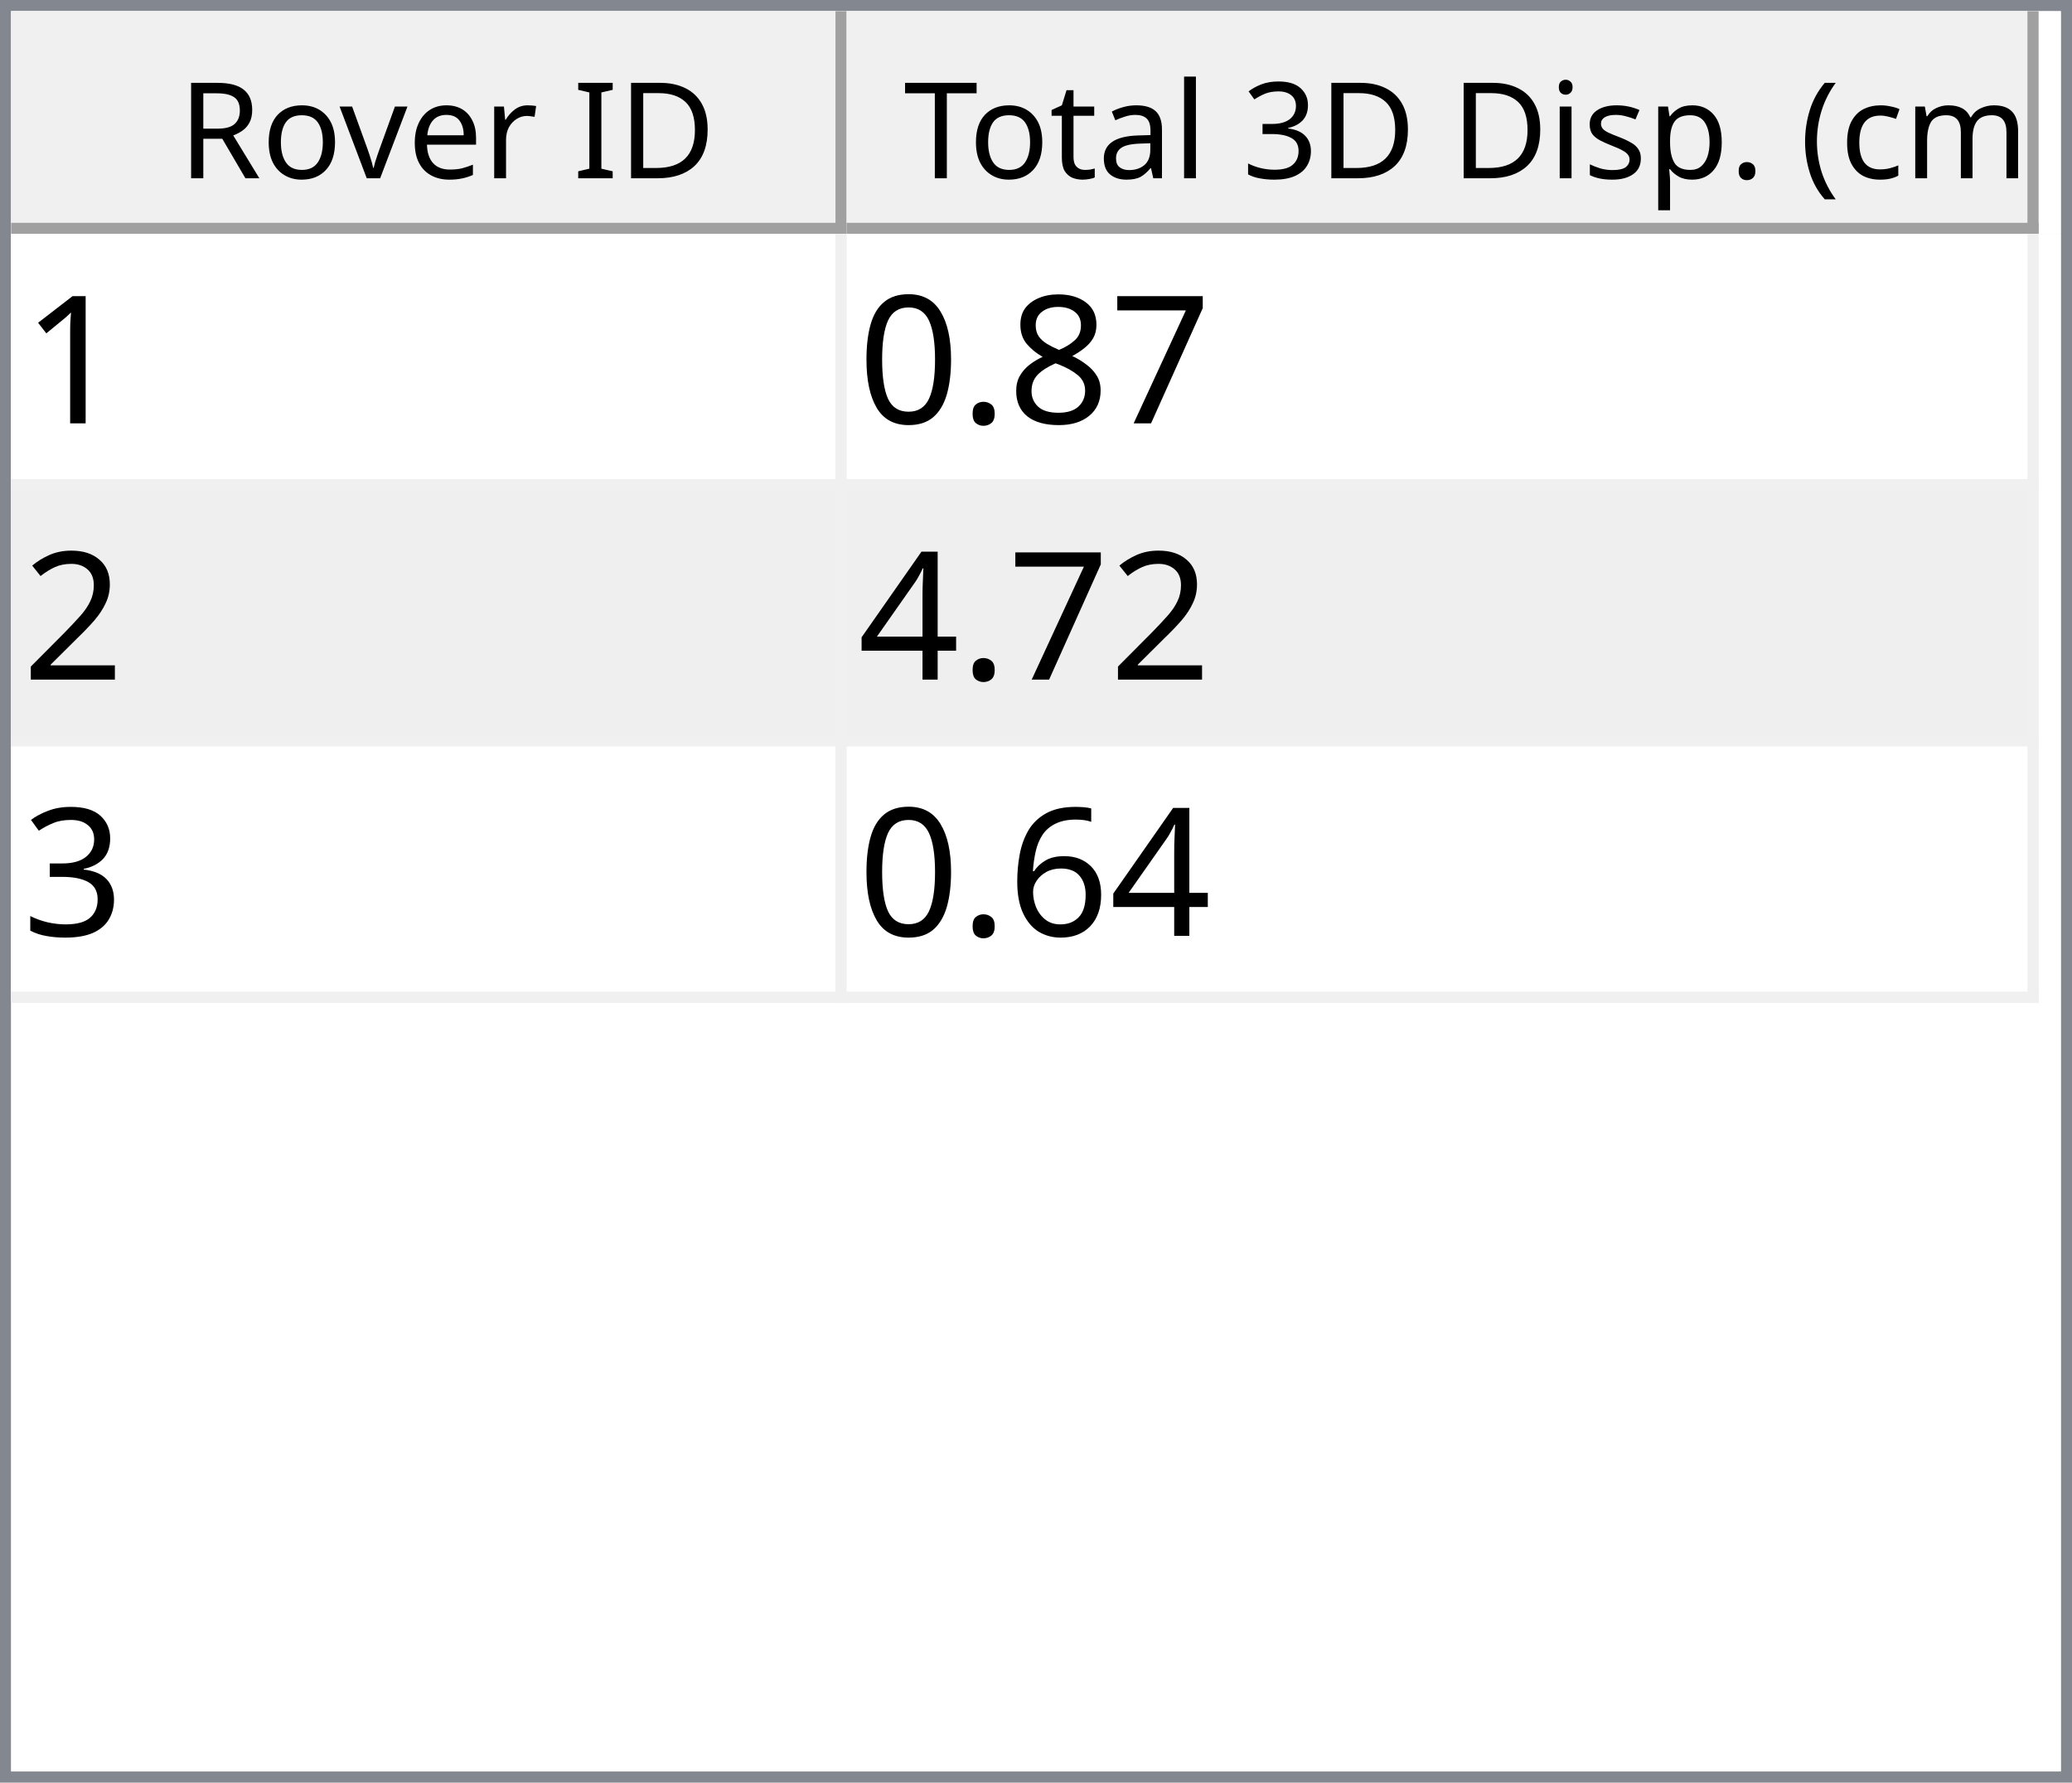
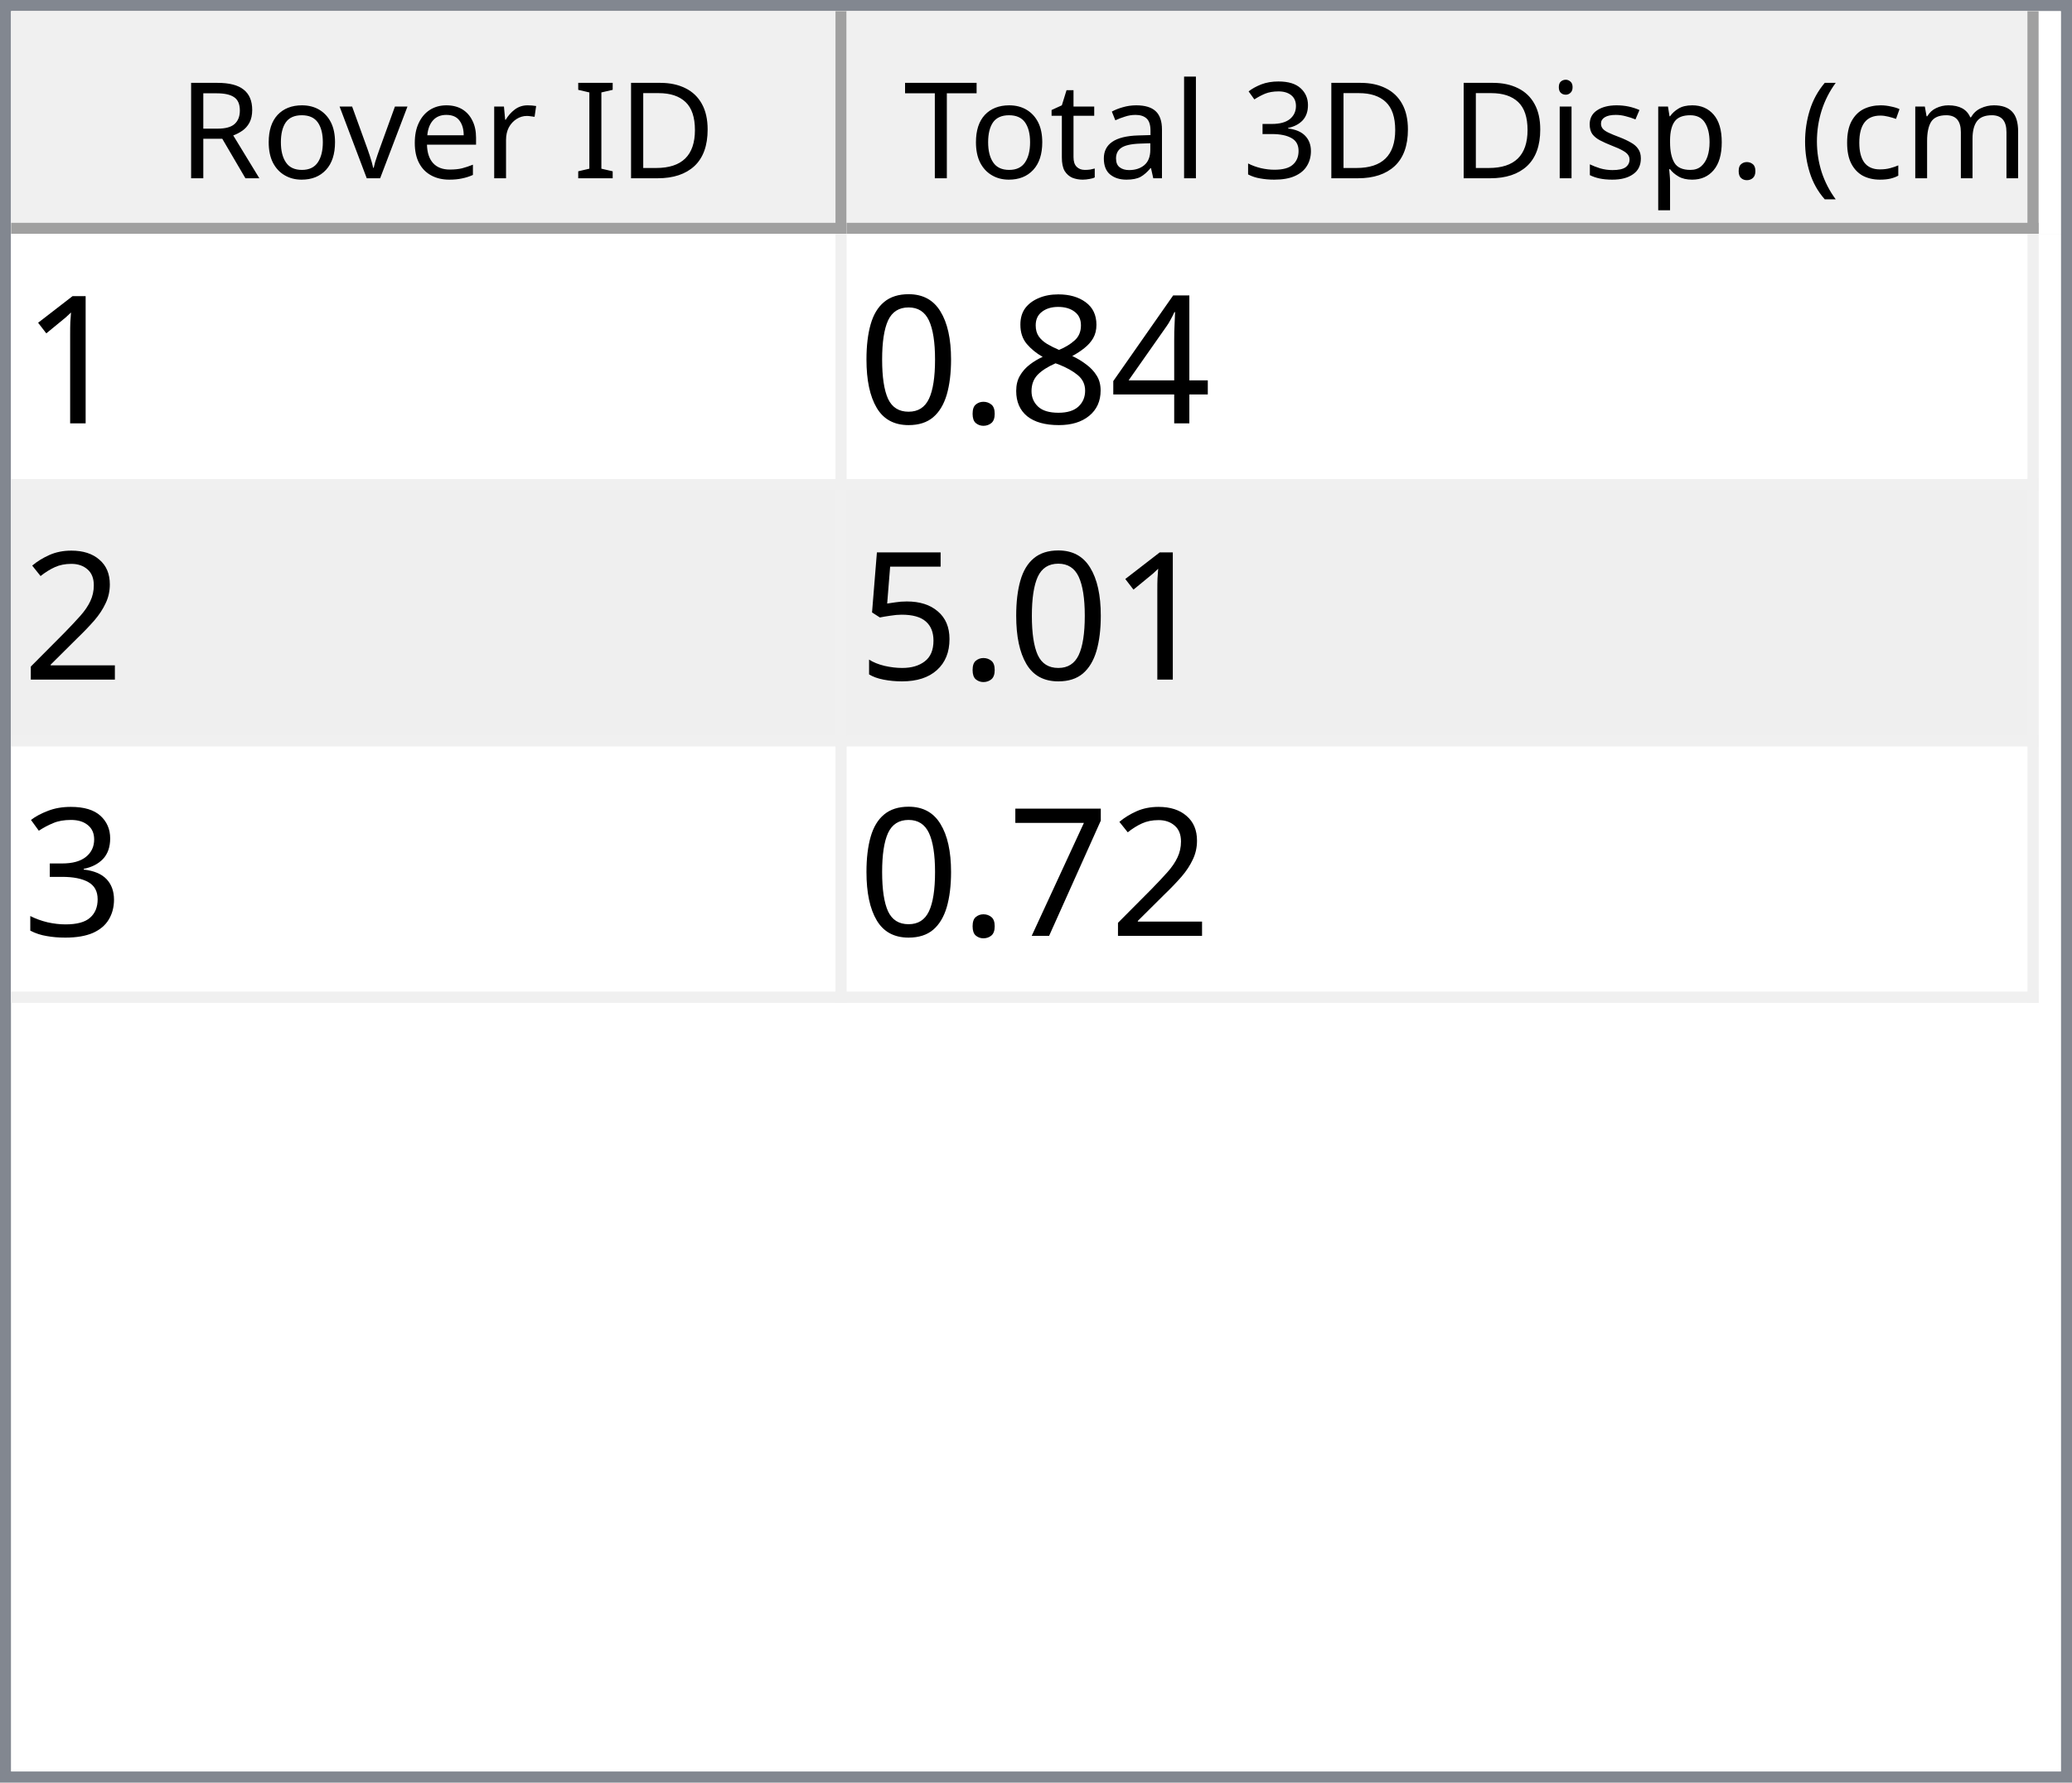
<svg xmlns="http://www.w3.org/2000/svg" style="fill-opacity:1; color-rendering:auto; color-interpolation:auto; text-rendering:auto; stroke:black; stroke-linecap:square; stroke-miterlimit:10; shape-rendering:auto; stroke-opacity:1; fill:black; stroke-dasharray:none; font-weight:normal; stroke-width:1; font-family:'Dialog'; font-style:normal; stroke-linejoin:miter; font-size:12px; stroke-dashoffset:0; image-rendering:auto;" width="186" height="160">
  <defs id="genericDefs" />
  <g>
    <defs id="defs1">
      <clipPath clipPathUnits="userSpaceOnUse" id="clipPath1">
        <path d="M0 0 L186 0 L186 160 L0 160 L0 0 Z" />
      </clipPath>
      <clipPath clipPathUnits="userSpaceOnUse" id="clipPath2">
        <path d="M0 0 L0 160 L186 160 L186 0 Z" />
      </clipPath>
      <clipPath clipPathUnits="userSpaceOnUse" id="clipPath3">
        <path d="M0 0 L0 20 L184 20 L184 0 Z" />
      </clipPath>
      <clipPath clipPathUnits="userSpaceOnUse" id="clipPath4">
        <path d="M0 0 L0 20 L75 20 L75 0 Z" />
      </clipPath>
      <clipPath clipPathUnits="userSpaceOnUse" id="clipPath5">
        <path d="M1 1 L1 19 L74 19 L74 1 Z" />
      </clipPath>
      <clipPath clipPathUnits="userSpaceOnUse" id="clipPath6">
        <path d="M0 0 L0 18 L73 18 L73 0 Z" />
      </clipPath>
      <clipPath clipPathUnits="userSpaceOnUse" id="clipPath7">
        <path d="M-0.5 -0.5 L-0.5 19.5 L74.5 19.5 L74.5 -0.5 Z" />
      </clipPath>
      <clipPath clipPathUnits="userSpaceOnUse" id="clipPath8">
        <path d="M0 0 L0 20 L107 20 L107 0 Z" />
      </clipPath>
      <clipPath clipPathUnits="userSpaceOnUse" id="clipPath9">
        <path d="M1 1 L1 19 L106 19 L106 1 Z" />
      </clipPath>
      <clipPath clipPathUnits="userSpaceOnUse" id="clipPath10">
        <path d="M0 0 L0 18 L105 18 L105 0 Z" />
      </clipPath>
      <clipPath clipPathUnits="userSpaceOnUse" id="clipPath11">
        <path d="M-0.5 -0.5 L-0.5 19.5 L106.5 19.5 L106.5 -0.5 Z" />
      </clipPath>
      <clipPath clipPathUnits="userSpaceOnUse" id="clipPath12">
        <path d="M0 0 L0 138 L184 138 L184 0 Z" />
      </clipPath>
      <clipPath clipPathUnits="userSpaceOnUse" id="clipPath13">
        <path d="M0 0 L0 69 L182 69 L182 0 Z" />
      </clipPath>
      <clipPath clipPathUnits="userSpaceOnUse" id="clipPath14">
        <path d="M-0.5 -0.5 L-0.5 68.5 L181.5 68.5 L181.5 -0.5 Z" />
      </clipPath>
      <clipPath clipPathUnits="userSpaceOnUse" id="clipPath15">
        <path d="M0 0 L0 22 L74 22 L74 0 Z" />
      </clipPath>
      <clipPath clipPathUnits="userSpaceOnUse" id="clipPath16">
        <path d="M0 0 L0 22 L106 22 L106 0 Z" />
      </clipPath>
      <font horiz-adv-x="64.551" id="font1">
        <font-face ascent="107.91" descent="25.098" units-per-em="100" style="font-style:normal; font-family:Segoe UI; font-weight:normal;" />
        <missing-glyph horiz-adv-x="64.551" d="M8.109 0 L8.109 68.266 L56.453 68.266 L56.453 0 L8.109 0 ZM15.328 7.234 L49.219 7.234 L49.219 61.031 L15.328 61.031 L15.328 7.234 Z" />
        <glyph unicode="D" horiz-adv-x="70.117" d="M9.188 0 L9.188 70.016 L28.516 70.016 Q65.531 70.016 65.531 35.891 Q65.531 19.672 55.25 9.836 Q44.969 0 27.734 0 L9.188 0 ZM17.391 62.594 L17.391 7.422 L27.828 7.422 Q41.609 7.422 49.273 14.797 Q56.938 22.172 56.938 35.688 Q56.938 62.594 28.328 62.594 L17.391 62.594 Z" />
        <glyph unicode="I" horiz-adv-x="26.611" d="M17.391 0 L9.188 0 L9.188 70.016 L17.391 70.016 L17.391 0 Z" />
        <glyph unicode=" " horiz-adv-x="27.393" d="" />
        <glyph unicode="r" horiz-adv-x="34.766" d="M34.188 41.891 Q32.078 43.5 28.125 43.5 Q23 43.5 19.555 38.672 Q16.109 33.844 16.109 25.484 L16.109 0 L8.109 0 L8.109 50 L16.109 50 L16.109 39.703 L16.312 39.703 Q18.016 44.969 21.531 47.922 Q25.047 50.875 29.391 50.875 Q32.516 50.875 34.188 50.203 L34.188 41.891 Z" />
        <glyph unicode="e" horiz-adv-x="52.295" d="M48.297 23 L12.984 23 Q13.188 14.656 17.484 10.109 Q21.781 5.562 29.297 5.562 Q37.75 5.562 44.828 11.141 L44.828 3.609 Q38.234 -1.172 27.391 -1.172 Q16.797 -1.172 10.742 5.641 Q4.688 12.453 4.688 24.812 Q4.688 36.469 11.305 43.82 Q17.922 51.172 27.734 51.172 Q37.547 51.172 42.922 44.828 Q48.297 38.484 48.297 27.203 L48.297 23 ZM40.094 29.781 Q40.047 36.719 36.75 40.578 Q33.453 44.438 27.594 44.438 Q21.922 44.438 17.969 40.383 Q14.016 36.328 13.094 29.781 L40.094 29.781 Z" />
        <glyph unicode="v" horiz-adv-x="47.9" d="M47.406 50 L27.484 0 L19.625 0 L0.688 50 L9.469 50 L22.172 13.672 Q23.578 9.672 23.922 6.688 L24.125 6.688 Q24.609 10.453 25.688 13.484 L38.969 50 L47.406 50 Z" />
        <glyph unicode="o" horiz-adv-x="58.594" d="M29 -1.172 Q17.922 -1.172 11.305 5.836 Q4.688 12.844 4.688 24.422 Q4.688 37.016 11.57 44.094 Q18.453 51.172 30.172 51.172 Q41.359 51.172 47.633 44.289 Q53.906 37.406 53.906 25.203 Q53.906 13.234 47.141 6.031 Q40.375 -1.172 29 -1.172 ZM29.594 44.438 Q21.875 44.438 17.383 39.188 Q12.891 33.938 12.891 24.703 Q12.891 15.828 17.43 10.695 Q21.969 5.562 29.594 5.562 Q37.359 5.562 41.531 10.594 Q45.703 15.625 45.703 24.906 Q45.703 34.281 41.531 39.359 Q37.359 44.438 29.594 44.438 Z" />
        <glyph unicode="R" horiz-adv-x="59.814" d="M59.375 0 L49.609 0 L37.891 19.625 Q36.281 22.359 34.766 24.289 Q33.25 26.219 31.664 27.438 Q30.078 28.656 28.25 29.219 Q26.422 29.781 24.125 29.781 L17.391 29.781 L17.391 0 L9.188 0 L9.188 70.016 L30.078 70.016 Q34.672 70.016 38.555 68.867 Q42.438 67.719 45.289 65.375 Q48.141 63.031 49.758 59.547 Q51.375 56.062 51.375 51.375 Q51.375 47.703 50.273 44.656 Q49.172 41.609 47.148 39.211 Q45.125 36.812 42.266 35.133 Q39.406 33.453 35.844 32.516 L35.844 32.328 Q37.594 31.547 38.891 30.547 Q40.188 29.547 41.359 28.18 Q42.531 26.812 43.68 25.078 Q44.828 23.344 46.234 21.047 L59.375 0 ZM17.391 62.594 L17.391 37.203 L28.516 37.203 Q31.594 37.203 34.203 38.133 Q36.812 39.062 38.719 40.797 Q40.625 42.531 41.703 45.047 Q42.781 47.562 42.781 50.688 Q42.781 56.297 39.141 59.445 Q35.5 62.594 28.609 62.594 L17.391 62.594 Z" />
        <glyph unicode=")" horiz-adv-x="30.176" d="M8.297 -15.922 L1.172 -15.922 Q16.406 2.344 16.406 26.812 Q16.406 51.469 1.078 70.016 L8.297 70.016 Q23.531 52.156 23.531 26.703 Q23.531 1.375 8.297 -15.922 Z" />
        <glyph unicode="m" horiz-adv-x="86.133" d="M79.109 0 L71.094 0 L71.094 28.719 Q71.094 37.016 68.531 40.727 Q65.969 44.438 59.906 44.438 Q54.781 44.438 51.195 39.75 Q47.609 35.062 47.609 28.516 L47.609 0 L39.594 0 L39.594 29.688 Q39.594 44.438 28.219 44.438 Q22.953 44.438 19.531 40.016 Q16.109 35.594 16.109 28.516 L16.109 0 L8.109 0 L8.109 50 L16.109 50 L16.109 42.094 L16.312 42.094 Q21.625 51.172 31.844 51.172 Q36.969 51.172 40.773 48.312 Q44.578 45.453 46 40.828 Q51.562 51.172 62.594 51.172 Q79.109 51.172 79.109 30.812 L79.109 0 Z" />
        <glyph unicode="c" horiz-adv-x="46.191" d="M42.188 2.297 Q36.422 -1.172 28.516 -1.172 Q17.828 -1.172 11.258 5.789 Q4.688 12.75 4.688 23.828 Q4.688 36.188 11.766 43.68 Q18.844 51.172 30.672 51.172 Q37.25 51.172 42.281 48.734 L42.281 40.531 Q36.719 44.438 30.375 44.438 Q22.703 44.438 17.797 38.945 Q12.891 33.453 12.891 24.516 Q12.891 15.719 17.508 10.641 Q22.125 5.562 29.891 5.562 Q36.422 5.562 42.188 9.906 L42.188 2.297 Z" />
        <glyph unicode="(" horiz-adv-x="30.176" d="M29.109 -15.922 L21.969 -15.922 Q6.844 1.375 6.844 26.703 Q6.844 52.156 21.969 70.016 L29.203 70.016 Q13.875 51.469 13.875 26.812 Q13.875 2.344 29.109 -15.922 Z" />
        <glyph unicode="." horiz-adv-x="21.68" d="M10.891 -1.078 Q8.641 -1.078 7.055 0.539 Q5.469 2.156 5.469 4.391 Q5.469 6.641 7.055 8.273 Q8.641 9.906 10.891 9.906 Q13.188 9.906 14.797 8.273 Q16.406 6.641 16.406 4.391 Q16.406 2.156 14.797 0.539 Q13.188 -1.078 10.891 -1.078 Z" />
        <glyph unicode="p" horiz-adv-x="58.789" d="M16.312 7.234 L16.109 7.234 L16.109 -23 L8.109 -23 L8.109 50 L16.109 50 L16.109 41.219 L16.312 41.219 Q22.219 51.172 33.594 51.172 Q43.266 51.172 48.688 44.461 Q54.109 37.75 54.109 26.469 Q54.109 13.922 48 6.375 Q41.891 -1.172 31.297 -1.172 Q21.578 -1.172 16.312 7.234 ZM16.109 27.391 L16.109 20.406 Q16.109 14.203 20.141 9.883 Q24.172 5.562 30.375 5.562 Q37.641 5.562 41.773 11.133 Q45.906 16.703 45.906 26.609 Q45.906 34.969 42.047 39.703 Q38.188 44.438 31.594 44.438 Q24.609 44.438 20.359 39.578 Q16.109 34.719 16.109 27.391 Z" />
        <glyph unicode="s" horiz-adv-x="42.432" d="M5.078 1.812 L5.078 10.406 Q11.625 5.562 19.484 5.562 Q30.031 5.562 30.031 12.594 Q30.031 14.594 29.125 15.992 Q28.219 17.391 26.68 18.461 Q25.141 19.531 23.07 20.383 Q21 21.234 18.609 22.172 Q15.281 23.484 12.766 24.828 Q10.25 26.172 8.57 27.859 Q6.891 29.547 6.031 31.695 Q5.172 33.844 5.172 36.719 Q5.172 40.234 6.789 42.945 Q8.406 45.656 11.086 47.484 Q13.766 49.312 17.211 50.242 Q20.656 51.172 24.312 51.172 Q30.812 51.172 35.938 48.922 L35.938 40.828 Q30.422 44.438 23.25 44.438 Q21 44.438 19.195 43.922 Q17.391 43.406 16.094 42.477 Q14.797 41.547 14.086 40.258 Q13.375 38.969 13.375 37.406 Q13.375 35.453 14.086 34.133 Q14.797 32.812 16.164 31.789 Q17.531 30.766 19.484 29.938 Q21.438 29.109 23.922 28.125 Q27.25 26.859 29.883 25.516 Q32.516 24.172 34.375 22.484 Q36.234 20.797 37.234 18.602 Q38.234 16.406 38.234 13.375 Q38.234 9.672 36.602 6.938 Q34.969 4.203 32.234 2.398 Q29.5 0.594 25.93 -0.289 Q22.359 -1.172 18.453 -1.172 Q10.75 -1.172 5.078 1.812 Z" />
        <glyph unicode="i" horiz-adv-x="24.219" d="M12.203 62.703 Q10.062 62.703 8.547 64.164 Q7.031 65.625 7.031 67.875 Q7.031 70.125 8.547 71.609 Q10.062 73.094 12.203 73.094 Q14.406 73.094 15.945 71.609 Q17.484 70.125 17.484 67.875 Q17.484 65.719 15.945 64.211 Q14.406 62.703 12.203 62.703 ZM16.109 0 L8.109 0 L8.109 50 L16.109 50 L16.109 0 Z" />
        <glyph unicode="3" horiz-adv-x="53.906" d="M46.531 19.828 Q46.531 15.094 44.75 11.211 Q42.969 7.328 39.719 4.57 Q36.469 1.812 31.93 0.297 Q27.391 -1.219 21.922 -1.219 Q11.922 -1.219 6 2.594 L6 11.188 Q13.094 5.609 22.219 5.609 Q25.875 5.609 28.828 6.539 Q31.781 7.469 33.906 9.227 Q36.031 10.984 37.18 13.477 Q38.328 15.969 38.328 19.094 Q38.328 32.812 18.797 32.812 L12.984 32.812 L12.984 39.594 L18.5 39.594 Q35.797 39.594 35.797 52.484 Q35.797 64.406 22.609 64.406 Q15.188 64.406 8.688 59.422 L8.688 67.188 Q15.375 71.188 24.609 71.188 Q29 71.188 32.57 69.969 Q36.141 68.75 38.68 66.555 Q41.219 64.359 42.609 61.281 Q44 58.203 44 54.5 Q44 40.672 30.031 36.719 L30.031 36.531 Q33.594 36.141 36.625 34.797 Q39.656 33.453 41.852 31.305 Q44.047 29.156 45.289 26.25 Q46.531 23.344 46.531 19.828 Z" />
        <glyph unicode="l" horiz-adv-x="24.219" d="M16.109 0 L8.109 0 L8.109 74.031 L16.109 74.031 L16.109 0 Z" />
        <glyph unicode="a" horiz-adv-x="50.879" d="M43.891 0 L35.891 0 L35.891 7.812 L35.688 7.812 Q30.469 -1.172 20.312 -1.172 Q12.844 -1.172 8.617 2.781 Q4.391 6.734 4.391 13.281 Q4.391 27.297 20.906 29.594 L35.891 31.688 Q35.891 44.438 25.594 44.438 Q16.547 44.438 9.281 38.281 L9.281 46.484 Q16.656 51.172 26.266 51.172 Q43.891 51.172 43.891 32.516 L43.891 0 ZM35.891 25.297 L23.828 23.641 Q18.266 22.859 15.43 20.875 Q12.594 18.891 12.594 13.875 Q12.594 10.203 15.211 7.883 Q17.828 5.562 22.172 5.562 Q28.125 5.562 32.008 9.742 Q35.891 13.922 35.891 20.312 L35.891 25.297 Z" />
        <glyph unicode="t" horiz-adv-x="33.887" d="M31.297 0.484 Q28.469 -1.078 23.828 -1.078 Q10.688 -1.078 10.688 13.578 L10.688 43.172 L2.094 43.172 L2.094 50 L10.688 50 L10.688 62.203 L18.703 64.797 L18.703 50 L31.297 50 L31.297 43.172 L18.703 43.172 L18.703 14.984 Q18.703 9.969 20.414 7.82 Q22.125 5.672 26.078 5.672 Q29.109 5.672 31.297 7.328 L31.297 0.484 Z" />
        <glyph unicode="T" horiz-adv-x="52.393" d="M50.594 62.594 L30.375 62.594 L30.375 0 L22.172 0 L22.172 62.594 L2 62.594 L2 70.016 L50.594 70.016 L50.594 62.594 Z" />
      </font>
      <font horiz-adv-x="75.0" id="font2">
        <font-face ascent="100.537" descent="21.973" units-per-em="100" style="font-style:normal; font-family:sans-serif; font-weight:normal;" />
        <missing-glyph horiz-adv-x="75.0" d="M12.5 0 L12.5 62.5 L62.5 62.5 L62.5 0 L12.5 0 ZM14.062 1.562 L60.938 1.562 L60.938 60.938 L14.062 60.938 L14.062 1.562 Z" />
        <glyph unicode="1" horiz-adv-x="55.615" d="M37.25 0 L28.469 0 L28.469 56 Q25.297 52.984 20.141 49.953 Q14.984 46.922 10.891 45.406 L10.891 53.906 Q18.266 57.375 23.781 62.305 Q29.297 67.234 31.594 71.875 L37.25 71.875 L37.25 0 Z" />
-         <glyph unicode="7" horiz-adv-x="55.615" d="M4.734 62.203 L4.734 70.656 L51.078 70.656 L51.078 63.812 Q44.234 56.547 37.523 44.484 Q30.812 32.422 27.156 19.672 Q24.516 10.688 23.781 0 L14.75 0 Q14.891 8.453 18.062 20.414 Q21.234 32.375 27.172 43.484 Q33.109 54.594 39.797 62.203 L4.734 62.203 Z" />
+         <glyph unicode="4" horiz-adv-x="55.615" d="M32.328 0 L32.328 17.141 L1.266 17.141 L1.266 25.203 L33.938 71.578 L41.109 71.578 L41.109 25.203 L50.781 25.203 L50.781 17.141 L41.109 17.141 L41.109 0 L32.328 0 ZM32.328 25.203 L32.328 57.469 L9.906 25.203 L32.328 25.203 Z" />
        <glyph unicode="8" horiz-adv-x="55.615" d="M17.672 38.812 Q12.203 40.828 9.57 44.539 Q6.938 48.25 6.938 53.422 Q6.938 61.234 12.555 66.555 Q18.172 71.875 27.484 71.875 Q36.859 71.875 42.578 66.43 Q48.297 60.984 48.297 53.172 Q48.297 48.188 45.68 44.508 Q43.062 40.828 37.75 38.812 Q44.344 36.672 47.781 31.883 Q51.219 27.094 51.219 20.453 Q51.219 11.281 44.727 5.031 Q38.234 -1.219 27.641 -1.219 Q17.047 -1.219 10.547 5.055 Q4.047 11.328 4.047 20.703 Q4.047 27.688 7.594 32.398 Q11.141 37.109 17.672 38.812 ZM15.922 53.719 Q15.922 48.641 19.195 45.414 Q22.469 42.188 27.688 42.188 Q32.766 42.188 36.016 45.383 Q39.266 48.578 39.266 53.219 Q39.266 58.062 35.914 61.359 Q32.562 64.656 27.594 64.656 Q22.562 64.656 19.242 61.43 Q15.922 58.203 15.922 53.719 ZM13.094 20.656 Q13.094 16.891 14.875 13.375 Q16.656 9.859 20.172 7.93 Q23.688 6 27.734 6 Q34.031 6 38.133 10.055 Q42.234 14.109 42.234 20.359 Q42.234 26.703 38.016 30.859 Q33.797 35.016 27.438 35.016 Q21.234 35.016 17.164 30.914 Q13.094 26.812 13.094 20.656 Z" />
        <glyph unicode="." horiz-adv-x="27.783" d="M9.078 0 L9.078 10.016 L19.094 10.016 L19.094 0 L9.078 0 Z" />
        <glyph unicode="0" horiz-adv-x="55.615" d="M4.156 35.297 Q4.156 48 6.766 55.742 Q9.375 63.484 14.523 67.68 Q19.672 71.875 27.484 71.875 Q33.25 71.875 37.594 69.555 Q41.938 67.234 44.773 62.867 Q47.609 58.5 49.219 52.227 Q50.828 45.953 50.828 35.297 Q50.828 22.703 48.242 14.969 Q45.656 7.234 40.508 3.008 Q35.359 -1.219 27.484 -1.219 Q17.141 -1.219 11.234 6.203 Q4.156 15.141 4.156 35.297 ZM13.188 35.297 Q13.188 17.672 17.312 11.836 Q21.438 6 27.484 6 Q33.547 6 37.672 11.859 Q41.797 17.719 41.797 35.297 Q41.797 52.984 37.672 58.789 Q33.547 64.594 27.391 64.594 Q21.344 64.594 17.719 59.469 Q13.188 52.938 13.188 35.297 Z" />
        <glyph unicode="2" horiz-adv-x="55.615" d="M50.344 8.453 L50.344 0 L3.031 0 Q2.938 3.172 4.047 6.109 Q5.859 10.938 9.836 15.625 Q13.812 20.312 21.344 26.469 Q33.016 36.031 37.117 41.625 Q41.219 47.219 41.219 52.203 Q41.219 57.422 37.477 61.008 Q33.734 64.594 27.734 64.594 Q21.391 64.594 17.578 60.789 Q13.766 56.984 13.719 50.25 L4.688 51.172 Q5.609 61.281 11.664 66.578 Q17.719 71.875 27.938 71.875 Q38.234 71.875 44.242 66.164 Q50.25 60.453 50.25 52 Q50.25 47.703 48.492 43.555 Q46.734 39.406 42.656 34.812 Q38.578 30.219 29.109 22.219 Q21.188 15.578 18.945 13.211 Q16.703 10.844 15.234 8.453 L50.344 8.453 Z" />
-         <glyph unicode="4" horiz-adv-x="55.615" d="M32.328 0 L32.328 17.141 L1.266 17.141 L1.266 25.203 L33.938 71.578 L41.109 71.578 L41.109 25.203 L50.781 25.203 L50.781 17.141 L41.109 17.141 L41.109 0 L32.328 0 ZM32.328 25.203 L32.328 57.469 L9.906 25.203 L32.328 25.203 Z" />
+         <glyph unicode="5" horiz-adv-x="55.615" d="M4.156 18.75 L13.375 19.531 Q14.406 12.797 18.141 9.398 Q21.875 6 27.156 6 Q33.5 6 37.891 10.789 Q42.281 15.578 42.281 23.484 Q42.281 31 38.062 35.352 Q33.844 39.703 27 39.703 Q22.75 39.703 19.336 37.773 Q15.922 35.844 13.969 32.766 L5.719 33.844 L12.641 70.609 L48.25 70.609 L48.25 62.203 L19.672 62.203 L15.828 42.969 Q22.266 47.469 29.344 47.469 Q38.719 47.469 45.164 40.969 Q51.609 34.469 51.609 24.266 Q51.609 14.547 45.953 7.469 Q39.062 -1.219 27.156 -1.219 Q17.391 -1.219 11.211 4.25 Q5.031 9.719 4.156 18.75 Z" />
        <glyph unicode="3" horiz-adv-x="55.615" d="M4.203 18.891 L12.984 20.062 Q14.5 12.594 18.141 9.297 Q21.781 6 27 6 Q33.203 6 37.477 10.297 Q41.75 14.594 41.75 20.953 Q41.75 27 37.797 30.93 Q33.844 34.859 27.734 34.859 Q25.25 34.859 21.531 33.891 L22.516 41.609 Q23.391 41.5 23.922 41.5 Q29.547 41.5 34.039 44.43 Q38.531 47.359 38.531 53.469 Q38.531 58.297 35.258 61.477 Q31.984 64.656 26.812 64.656 Q21.688 64.656 18.266 61.43 Q14.844 58.203 13.875 51.766 L5.078 53.328 Q6.688 62.156 12.398 67.016 Q18.109 71.875 26.609 71.875 Q32.469 71.875 37.398 69.359 Q42.328 66.844 44.945 62.5 Q47.562 58.156 47.562 53.266 Q47.562 48.641 45.07 44.828 Q42.578 41.016 37.703 38.766 Q44.047 37.312 47.562 32.695 Q51.078 28.078 51.078 21.141 Q51.078 11.766 44.242 5.25 Q37.406 -1.266 26.953 -1.266 Q17.531 -1.266 11.305 4.352 Q5.078 9.969 4.203 18.891 Z" />
-         <glyph unicode="6" horiz-adv-x="55.615" d="M49.75 54.047 L41.016 53.375 Q39.844 58.547 37.703 60.891 Q34.125 64.656 28.906 64.656 Q24.703 64.656 21.531 62.312 Q17.391 59.281 14.992 53.469 Q12.594 47.656 12.5 36.922 Q15.672 41.75 20.266 44.094 Q24.859 46.438 29.891 46.438 Q38.672 46.438 44.852 39.969 Q51.031 33.5 51.031 23.25 Q51.031 16.5 48.125 10.719 Q45.219 4.938 40.141 1.859 Q35.062 -1.219 28.609 -1.219 Q17.625 -1.219 10.695 6.859 Q3.766 14.938 3.766 33.5 Q3.766 54.25 11.422 63.672 Q18.109 71.875 29.438 71.875 Q37.891 71.875 43.289 67.141 Q48.688 62.406 49.75 54.047 ZM13.875 23.188 Q13.875 18.656 15.797 14.508 Q17.719 10.359 21.188 8.18 Q24.656 6 28.469 6 Q34.031 6 38.039 10.492 Q42.047 14.984 42.047 22.703 Q42.047 30.125 38.086 34.398 Q34.125 38.672 28.125 38.672 Q22.172 38.672 18.023 34.398 Q13.875 30.125 13.875 23.188 Z" />
+         <glyph unicode="7" horiz-adv-x="55.615" d="M4.734 62.203 L4.734 70.656 L51.078 70.656 L51.078 63.812 Q44.234 56.547 37.523 44.484 Q30.812 32.422 27.156 19.672 Q24.516 10.688 23.781 0 L14.75 0 Q14.891 8.453 18.062 20.414 Q21.234 32.375 27.172 43.484 Q33.109 54.594 39.797 62.203 L4.734 62.203 Z" />
      </font>
    </defs>
    <g style="fill:white; stroke:white;">
      <rect x="0" y="0" width="186" style="clip-path:url(#clipPath1); stroke:none;" height="160" />
    </g>
    <g style="fill:white; text-rendering:optimizeSpeed; color-rendering:optimizeSpeed; image-rendering:optimizeSpeed; shape-rendering:crispEdges; stroke:white; color-interpolation:sRGB;">
      <rect x="0" width="186" height="160" y="0" style="stroke:none;" />
      <path style="stroke:none;" d="M0 160 L186 160 L186 0 L0 0 Z" />
    </g>
    <g style="fill:rgb(240,240,240); font-family:'Segoe UI'; stroke:rgb(240,240,240);">
      <rect x="0" y="0" width="186" style="clip-path:url(#clipPath2); stroke:none;" height="160" />
    </g>
    <g style="fill:rgb(130,135,144); font-family:'Segoe UI'; stroke:rgb(130,135,144);">
      <path d="M0 0 L186 0 L186 160 L0 160 L0 0 ZM1 1 L185 1 L185 159 L1 159 L1 1 Z" style="fill-rule:evenodd; clip-path:url(#clipPath2); stroke:none;" />
    </g>
    <g style="fill:white; font-family:'Segoe UI'; stroke:white;" transform="translate(1,1)">
      <rect x="0" y="0" width="184" style="clip-path:url(#clipPath3); stroke:none;" height="20" />
    </g>
    <g style="fill:rgb(240,240,240); font-family:'Segoe UI'; stroke:rgb(240,240,240);" transform="translate(1,1)">
      <rect x="0" y="0" width="75" style="clip-path:url(#clipPath4); stroke:none;" height="20" />
    </g>
    <g style="font-family:'Segoe UI';" transform="translate(2,2)">
      <text x="14" xml:space="preserve" y="14" style="clip-path:url(#clipPath6); stroke:none;">Rover ID</text>
    </g>
    <g style="fill:rgb(160,160,160); font-family:'Segoe UI'; stroke:rgb(160,160,160); stroke-linejoin:bevel;" transform="translate(1.5,1.5)">
      <line x1="74" x2="74" y1="0" style="fill:none; clip-path:url(#clipPath7);" y2="19" />
    </g>
    <g style="fill:rgb(160,160,160); font-family:'Segoe UI'; stroke:rgb(160,160,160); stroke-linejoin:bevel;" transform="matrix(1,0,0,1,1,1) translate(0.5,0.5)">
      <line x1="0" x2="74" y1="19" style="fill:none; clip-path:url(#clipPath7);" y2="19" />
    </g>
    <g style="fill:rgb(240,240,240); font-family:'Segoe UI'; stroke:rgb(240,240,240);" transform="translate(76,1)">
      <rect x="0" y="0" width="107" style="clip-path:url(#clipPath8); stroke:none;" height="20" />
    </g>
    <g style="font-family:'Segoe UI';" transform="translate(77,2)">
      <text x="1" xml:space="preserve" y="14" style="clip-path:url(#clipPath10); stroke:none;"> Total 3D Disp. (cm)</text>
    </g>
    <g style="fill:rgb(160,160,160); font-family:'Segoe UI'; stroke:rgb(160,160,160); stroke-linejoin:bevel;" transform="translate(76.5,1.5)">
      <line x1="106" x2="106" y1="0" style="fill:none; clip-path:url(#clipPath11);" y2="19" />
    </g>
    <g style="fill:rgb(160,160,160); font-family:'Segoe UI'; stroke:rgb(160,160,160); stroke-linejoin:bevel;" transform="matrix(1,0,0,1,76,1) translate(0.5,0.5)">
      <line x1="0" x2="106" y1="19" style="fill:none; clip-path:url(#clipPath11);" y2="19" />
    </g>
    <g style="fill:white; font-family:'Segoe UI'; stroke:white;" transform="translate(1,21)">
      <rect x="0" y="0" width="184" style="clip-path:url(#clipPath12); stroke:none;" height="138" />
    </g>
    <g style="fill:rgb(240,240,240); font-size:16px; font-family:sans-serif; stroke:rgb(240,240,240);" transform="translate(1,21)">
      <rect x="0" y="0" width="182" style="clip-path:url(#clipPath13); stroke:none;" height="69" />
      <line transform="translate(0.5,0.5)" x1="0" x2="181" y1="22" style="clip-path:url(#clipPath14); fill:none; stroke-linejoin:bevel;" y2="22" />
    </g>
    <g transform="matrix(1,0,0,1,1,21) translate(0.5,0.5)" style="fill:rgb(240,240,240); font-size:16px; font-family:sans-serif; stroke:rgb(240,240,240); stroke-linejoin:bevel;">
      <line x1="0" x2="181" y1="45" style="fill:none; clip-path:url(#clipPath14);" y2="45" />
    </g>
    <g transform="matrix(1,0,0,1,1,21) translate(0.5,0.5)" style="fill:rgb(240,240,240); font-size:16px; font-family:sans-serif; stroke:rgb(240,240,240); stroke-linejoin:bevel;">
      <line x1="0" x2="181" y1="68" style="fill:none; clip-path:url(#clipPath14);" y2="68" />
    </g>
    <g transform="matrix(1,0,0,1,1,21) translate(0.5,0.5)" style="fill:rgb(240,240,240); font-size:16px; font-family:sans-serif; stroke:rgb(240,240,240); stroke-linejoin:bevel;">
      <line x1="74" x2="74" y1="0" style="fill:none; clip-path:url(#clipPath14);" y2="68" />
    </g>
    <g transform="matrix(1,0,0,1,1,21) translate(0.5,0.5)" style="fill:rgb(240,240,240); font-size:16px; font-family:sans-serif; stroke:rgb(240,240,240); stroke-linejoin:bevel;">
      <line x1="181" x2="181" y1="0" style="fill:none; clip-path:url(#clipPath14);" y2="68" />
    </g>
    <g style="fill:white; font-size:16px; font-family:sans-serif; stroke:white;" transform="matrix(1,0,0,1,1,21)">
      <rect x="0" y="0" width="74" style="clip-path:url(#clipPath15); stroke:none;" height="22" />
      <text x="1" y="17" style="fill:black; clip-path:url(#clipPath15); stroke:none;" xml:space="preserve">1</text>
    </g>
    <g style="fill:white; font-size:16px; font-family:sans-serif; stroke:white;" transform="matrix(1,0,0,1,1,21) translate(75,0)">
      <rect x="0" y="0" width="106" style="clip-path:url(#clipPath16); stroke:none;" height="22" />
-       <text x="1" y="17" style="fill:black; clip-path:url(#clipPath16); stroke:none;" xml:space="preserve">0.87</text>
+       <text x="1" y="17" style="fill:black; clip-path:url(#clipPath16); stroke:none;" xml:space="preserve">0.84</text>
    </g>
    <g style="fill:rgb(239,239,239); font-size:16px; font-family:sans-serif; stroke:rgb(239,239,239);" transform="matrix(1,0,0,1,1,21) translate(0,23)">
      <rect x="0" y="0" width="74" style="clip-path:url(#clipPath15); stroke:none;" height="22" />
      <text x="1" y="17" style="fill:black; clip-path:url(#clipPath15); stroke:none;" xml:space="preserve">2</text>
    </g>
    <g style="fill:rgb(239,239,239); font-size:16px; font-family:sans-serif; stroke:rgb(239,239,239);" transform="matrix(1,0,0,1,1,21) translate(75,23)">
      <rect x="0" y="0" width="106" style="clip-path:url(#clipPath16); stroke:none;" height="22" />
-       <text x="1" y="17" style="fill:black; clip-path:url(#clipPath16); stroke:none;" xml:space="preserve">4.72</text>
+       <text x="1" y="17" style="fill:black; clip-path:url(#clipPath16); stroke:none;" xml:space="preserve">5.01</text>
    </g>
    <g style="fill:white; font-size:16px; font-family:sans-serif; stroke:white;" transform="matrix(1,0,0,1,1,21) translate(0,46)">
      <rect x="0" y="0" width="74" style="clip-path:url(#clipPath15); stroke:none;" height="22" />
      <text x="1" y="17" style="fill:black; clip-path:url(#clipPath15); stroke:none;" xml:space="preserve">3</text>
    </g>
    <g style="fill:white; font-size:16px; font-family:sans-serif; stroke:white;" transform="matrix(1,0,0,1,1,21) translate(75,46)">
      <rect x="0" y="0" width="106" style="clip-path:url(#clipPath16); stroke:none;" height="22" />
-       <text x="1" y="17" style="fill:black; clip-path:url(#clipPath16); stroke:none;" xml:space="preserve">0.64</text>
+       <text x="1" y="17" style="fill:black; clip-path:url(#clipPath16); stroke:none;" xml:space="preserve">0.72</text>
    </g>
  </g>
</svg>
